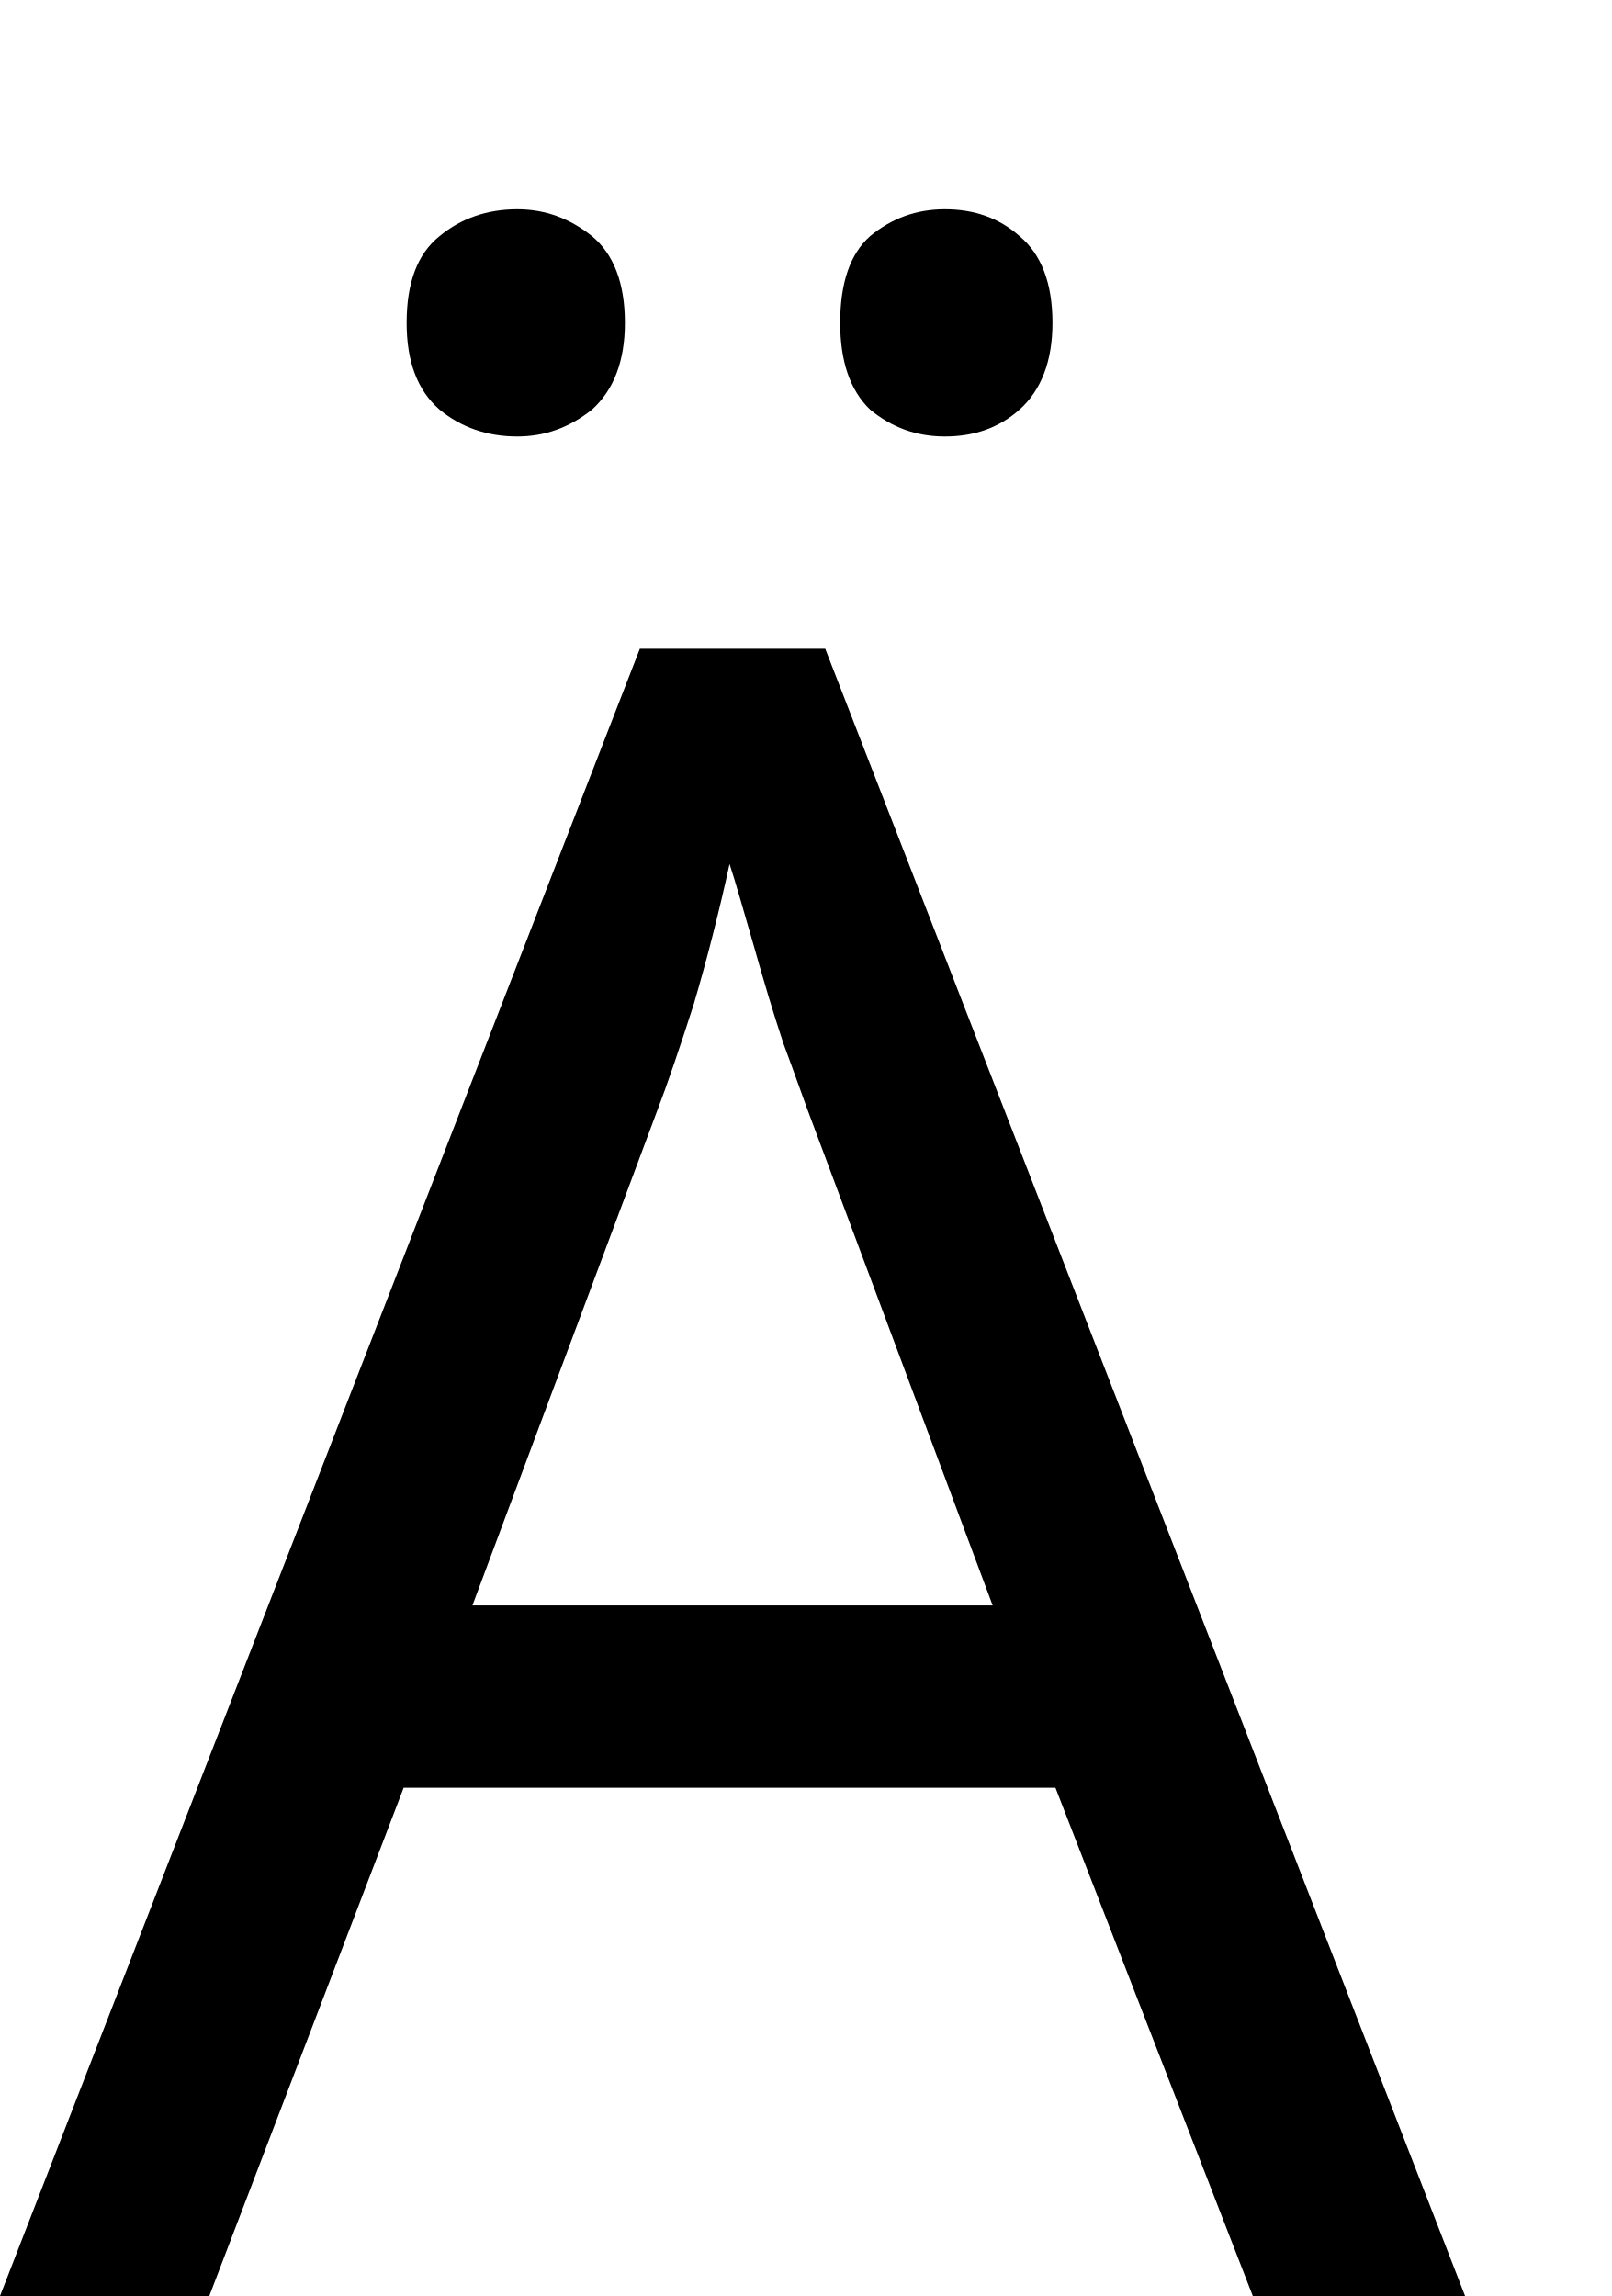
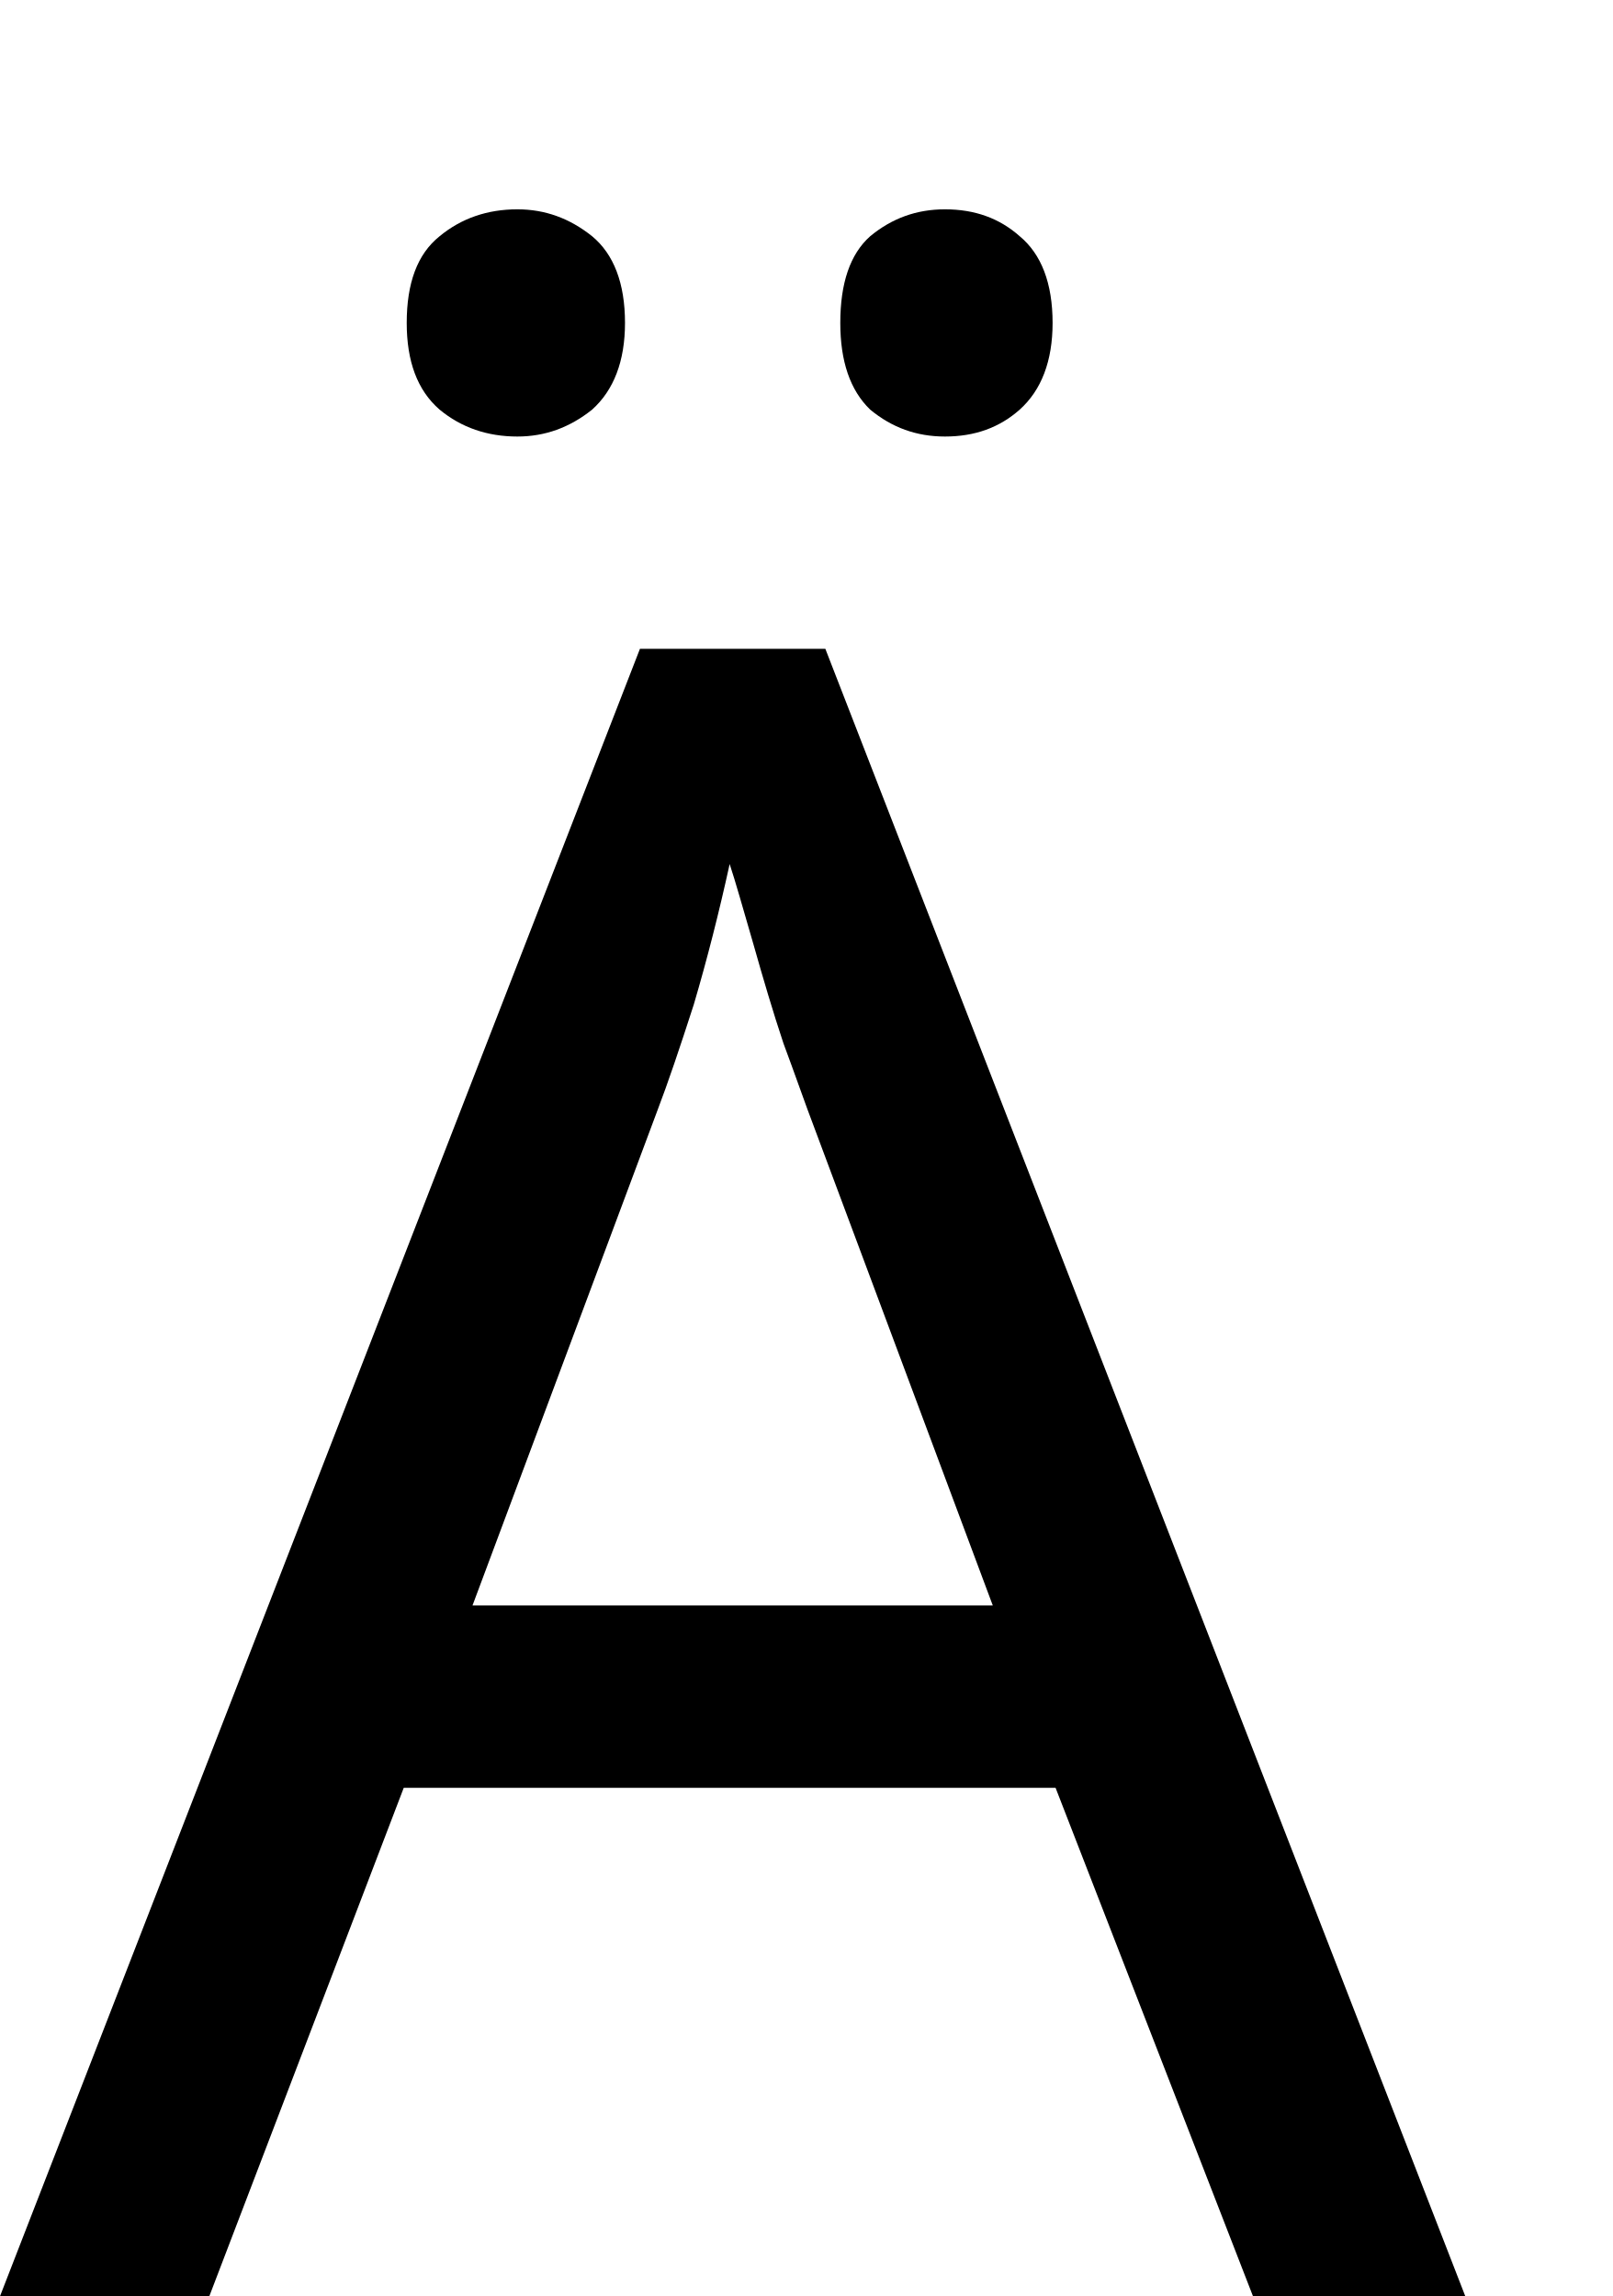
- <svg xmlns="http://www.w3.org/2000/svg" height="12pt" version="1.1" viewBox="39 54 8.424 12" width="8.424pt">
+ <svg xmlns="http://www.w3.org/2000/svg" height="11.955pt" version="1.1" viewBox="38.854 53.798 8.393 11.955" width="8.393pt">
  <additionalInfo CommandUnicode="U+196," UnicodePackages="[utf8]{inputenc}" />
  <defs>
    <font horiz-adv-x="0" id="ecrm1200">
      <font-face ascent="942" descent="-320" font-family="ecrm1200" units-per-em="1000" />
      <missing-glyph d="" />
      <glyph d="M31 30V1H229V30C202 30 162 44 162 78C162 90 168 102 172 115C178 134 185 153 192 172C201 197 205 234 223 234H455C468 234 469 223 472 214L493 154C501 131 509 107 517 84C520 77 524 68 524 60C524 31 476 30 449 30V1H702V30H679C656 30 633 31 620 44C608 57 603 77 598 94C527 287 462 481 395 674C390 692 387 715 366 715C354 715 348 708 346 697L338 675C276 489 209 303 143 117C128 71 108 30 31 30ZM223 263L339 595L455 263H223ZM454 862C429 858 413 837 413 812C415 786 437 766 462 766C491 766 510 790 510 815C510 839 491 863 463 863C460 863 457 862 454 862ZM264 862C243 859 223 840 223 816C223 790 244 766 272 766H278C300 769 320 790 320 814C320 837 302 863 273 863C270 863 267 862 264 862Z" glyph-name="Adieresis" horiz-adv-x="734" unicode="Ä" />
    </font>
  </defs>
  <style type="text/css">
text.f0 {font-family:ecrm1200;font-size:12}

</style>
-   <g id="page1">
+   <g id="page1" transform="matrix(0.996264 0 0 0.996264 0 0)">
    <text class="f0" x="39" y="66">Ä</text>
  </g>
</svg>
